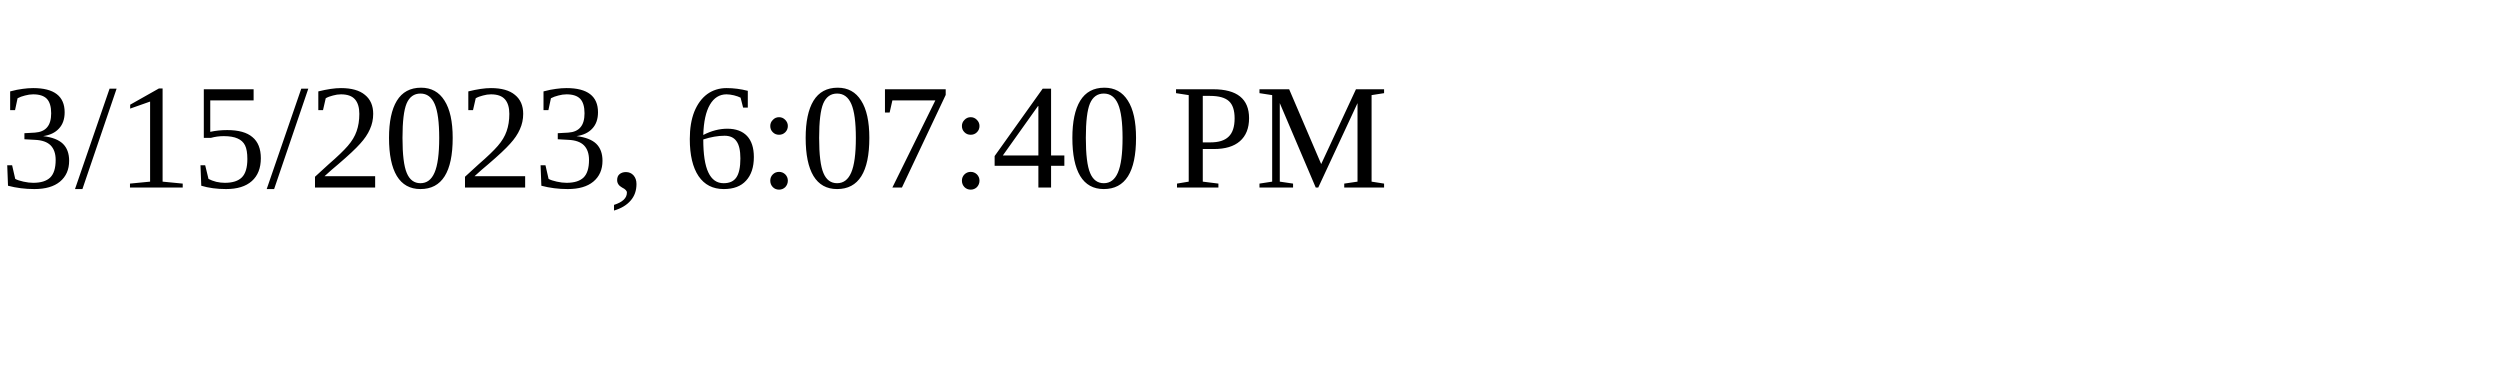
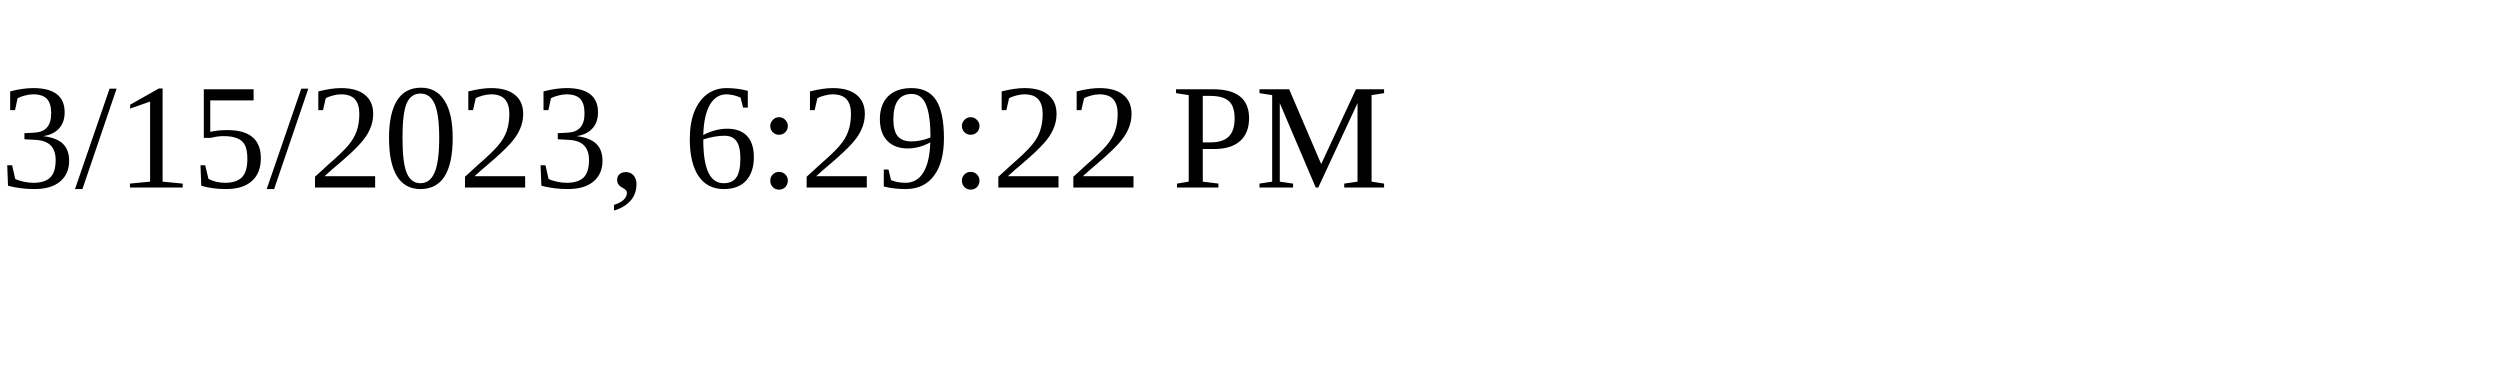
<svg xmlns="http://www.w3.org/2000/svg" height="30" width="200">
-   <text x="0" y="15">3/15/2023, 6:07:40 PM</text>
+   <text x="0" y="15">3/15/2023, 6:29:22 PM</text>
</svg>
